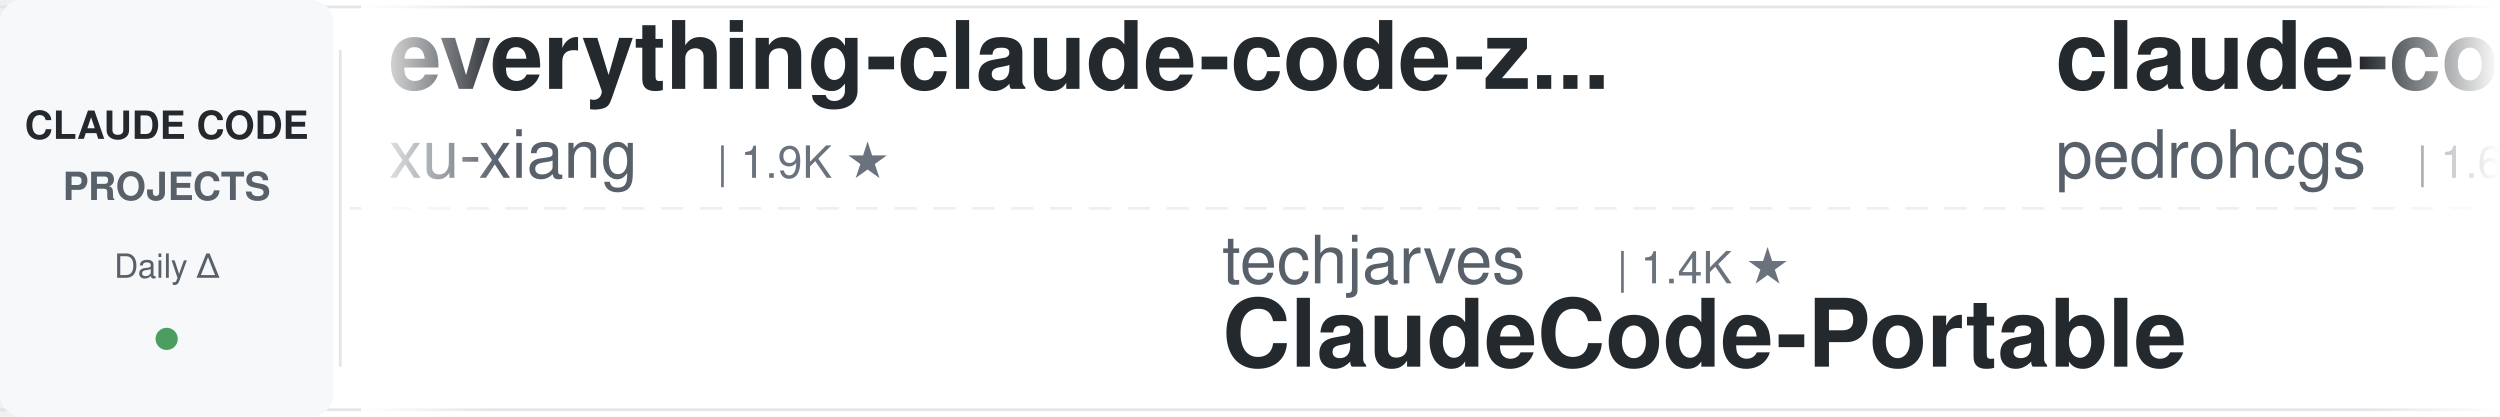
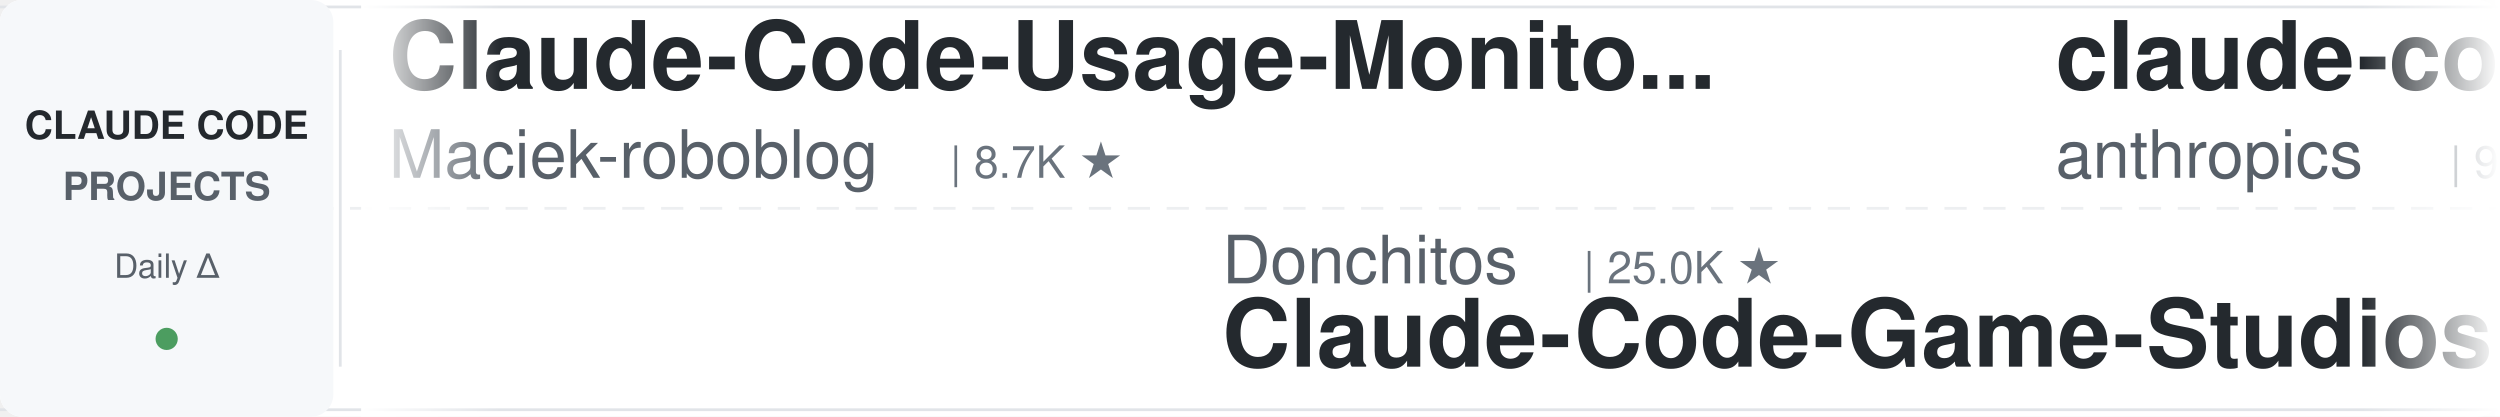
<svg xmlns="http://www.w3.org/2000/svg" width="900" height="150">
  <defs>
    <linearGradient id="leftFade" x1="0%" y1="0%" x2="100%" y2="0%">
      <stop offset="0%" style="stop-color:#ffffff;stop-opacity:1" />
      <stop offset="100%" style="stop-color:#ffffff;stop-opacity:0" />
    </linearGradient>
    <linearGradient id="rightFade" x1="0%" y1="0%" x2="100%" y2="0%">
      <stop offset="0%" style="stop-color:#ffffff;stop-opacity:0" />
      <stop offset="100%" style="stop-color:#ffffff;stop-opacity:1" />
    </linearGradient>
  </defs>
  <rect width="900" height="150" fill="#ffffff" rx="8" />
  <rect x="0" y="2" width="900" height="1" fill="#e1e4e8" />
  <rect x="0" y="147" width="900" height="1" fill="#e1e4e8" />
  <line x1="0" y1="75" x2="900" y2="75" stroke="#e1e4e8" stroke-width="1" stroke-dasharray="8 6" opacity="0.6" />
  <rect x="0" y="0" width="120" height="150" fill="#f6f8fa" rx="8" />
  <text x="60" y="50" font-family="-apple-system, BlinkMacSystemFont, 'Segoe UI', Helvetica, Arial, sans-serif" font-size="14" font-weight="600" fill="#24292e" text-anchor="middle">CLAUDE CODE</text>
  <text x="60" y="72" font-family="-apple-system, BlinkMacSystemFont, 'Segoe UI', Helvetica, Arial, sans-serif" font-size="14" font-weight="600" fill="#586069" text-anchor="middle">PROJECTS</text>
  <text x="60" y="100" font-family="-apple-system, BlinkMacSystemFont, 'Segoe UI', Helvetica, Arial, sans-serif" font-size="12" font-weight="500" fill="#586069" text-anchor="middle">Daily Δ</text>
  <circle cx="60" cy="122" r="4" fill="#22863a" opacity="0.8" />
  <rect x="122" y="18" width="1" height="114" fill="#e1e4e8" />
  <clipPath id="tickerClip">
    <rect x="130" y="0" width="770" height="150" />
  </clipPath>
  <g clip-path="url(#tickerClip)">
    <g id="tickerItems">
      <animateTransform attributeName="transform" attributeType="XML" type="translate" from="0 0" to="-3000 0" dur="54s" repeatCount="indefinite" />
      <g transform="translate(0, 0)">
-         <text x="140" y="32" font-family="-apple-system, BlinkMacSystemFont, 'Segoe UI', Helvetica, Arial, sans-serif" font-size="34" font-weight="600" fill="#24292e">everything-claude-code-z...</text>
-         <text x="140" y="64" font-family="-apple-system, BlinkMacSystemFont, 'Segoe UI', Helvetica, Arial, sans-serif" font-size="24" font-weight="400" fill="#586069">xu-xiang</text>
-         <text x="258" y="64" font-family="-apple-system, BlinkMacSystemFont, 'Segoe UI', Helvetica, Arial, sans-serif" font-size="16" font-weight="500" fill="#6a737d">| 1.9K ★</text>
+         <text x="140" y="32" font-family="-apple-system, BlinkMacSystemFont, 'Segoe UI', Helvetica, Arial, sans-serif" font-size="34" font-weight="600" fill="#24292e">Claude-Code-Usage-Monito...</text>
+         <text x="140" y="64" font-family="-apple-system, BlinkMacSystemFont, 'Segoe UI', Helvetica, Arial, sans-serif" font-size="24" font-weight="400" fill="#586069">Maciek-roboblog</text>
+         <text x="342" y="64" font-family="-apple-system, BlinkMacSystemFont, 'Segoe UI', Helvetica, Arial, sans-serif" font-size="16" font-weight="500" fill="#6a737d">| 8.7K ★</text>
      </g>
      <g transform="translate(300, 0)">
-         <text x="140" y="102" font-family="-apple-system, BlinkMacSystemFont, 'Segoe UI', Helvetica, Arial, sans-serif" font-size="24" font-weight="400" fill="#586069">techjarves</text>
-         <text x="282" y="102" font-family="-apple-system, BlinkMacSystemFont, 'Segoe UI', Helvetica, Arial, sans-serif" font-size="16" font-weight="500" fill="#6a737d">| 1.4K ★</text>
-         <text x="140" y="132" font-family="-apple-system, BlinkMacSystemFont, 'Segoe UI', Helvetica, Arial, sans-serif" font-size="34" font-weight="600" fill="#24292e">ClaudeCode-Portable</text>
+         <text x="140" y="102" font-family="-apple-system, BlinkMacSystemFont, 'Segoe UI', Helvetica, Arial, sans-serif" font-size="24" font-weight="400" fill="#586069">Donchitos</text>
+         <text x="270" y="102" font-family="-apple-system, BlinkMacSystemFont, 'Segoe UI', Helvetica, Arial, sans-serif" font-size="16" font-weight="500" fill="#6a737d">| 25.0K ★</text>
+         <text x="140" y="132" font-family="-apple-system, BlinkMacSystemFont, 'Segoe UI', Helvetica, Arial, sans-serif" font-size="34" font-weight="600" fill="#24292e">Claude-Code-Game-Studios</text>
      </g>
      <g transform="translate(600, 0)">
-         <text x="140" y="32" font-family="-apple-system, BlinkMacSystemFont, 'Segoe UI', Helvetica, Arial, sans-serif" font-size="34" font-weight="600" fill="#24292e">claude-code-my-workflow</text>
-         <text x="140" y="64" font-family="-apple-system, BlinkMacSystemFont, 'Segoe UI', Helvetica, Arial, sans-serif" font-size="24" font-weight="400" fill="#586069">pedrohcgs</text>
-         <text x="270" y="64" font-family="-apple-system, BlinkMacSystemFont, 'Segoe UI', Helvetica, Arial, sans-serif" font-size="16" font-weight="500" fill="#6a737d">| 1.6K ★</text>
+         <text x="140" y="32" font-family="-apple-system, BlinkMacSystemFont, 'Segoe UI', Helvetica, Arial, sans-serif" font-size="34" font-weight="600" fill="#24292e">claude-code-base-action</text>
+         <text x="140" y="64" font-family="-apple-system, BlinkMacSystemFont, 'Segoe UI', Helvetica, Arial, sans-serif" font-size="24" font-weight="400" fill="#586069">anthropics</text>
+         <text x="282" y="64" font-family="-apple-system, BlinkMacSystemFont, 'Segoe UI', Helvetica, Arial, sans-serif" font-size="16" font-weight="500" fill="#6a737d">| 980 ★</text>
      </g>
      <g transform="translate(900, 0)">
-         <text x="140" y="102" font-family="-apple-system, BlinkMacSystemFont, 'Segoe UI', Helvetica, Arial, sans-serif" font-size="24" font-weight="400" fill="#586069">wanshuiyin</text>
-         <text x="282" y="102" font-family="-apple-system, BlinkMacSystemFont, 'Segoe UI', Helvetica, Arial, sans-serif" font-size="16" font-weight="500" fill="#6a737d">| 16.1K ★</text>
-         <text x="140" y="132" font-family="-apple-system, BlinkMacSystemFont, 'Segoe UI', Helvetica, Arial, sans-serif" font-size="34" font-weight="600" fill="#24292e">Auto-claude-code-researc...</text>
+         <text x="140" y="102" font-family="-apple-system, BlinkMacSystemFont, 'Segoe UI', Helvetica, Arial, sans-serif" font-size="24" font-weight="400" fill="#586069">nicedreamzapp</text>
+         <text x="318" y="102" font-family="-apple-system, BlinkMacSystemFont, 'Segoe UI', Helvetica, Arial, sans-serif" font-size="16" font-weight="500" fill="#6a737d">| 3.3K ★</text>
+         <text x="140" y="132" font-family="-apple-system, BlinkMacSystemFont, 'Segoe UI', Helvetica, Arial, sans-serif" font-size="34" font-weight="600" fill="#24292e">claude-code-local</text>
      </g>
      <g transform="translate(1200, 0)">
-         <text x="140" y="32" font-family="-apple-system, BlinkMacSystemFont, 'Segoe UI', Helvetica, Arial, sans-serif" font-size="34" font-weight="600" fill="#24292e">claude-code-proxy</text>
-         <text x="140" y="64" font-family="-apple-system, BlinkMacSystemFont, 'Segoe UI', Helvetica, Arial, sans-serif" font-size="24" font-weight="400" fill="#586069">1rgs</text>
-         <text x="210" y="64" font-family="-apple-system, BlinkMacSystemFont, 'Segoe UI', Helvetica, Arial, sans-serif" font-size="16" font-weight="500" fill="#6a737d">| 3.7K ★</text>
-       </g>
-       <g transform="translate(1500, 0)">
-         <text x="140" y="102" font-family="-apple-system, BlinkMacSystemFont, 'Segoe UI', Helvetica, Arial, sans-serif" font-size="24" font-weight="400" fill="#586069">diet103</text>
-         <text x="246" y="102" font-family="-apple-system, BlinkMacSystemFont, 'Segoe UI', Helvetica, Arial, sans-serif" font-size="16" font-weight="500" fill="#6a737d">| 10.0K ★</text>
-         <text x="140" y="132" font-family="-apple-system, BlinkMacSystemFont, 'Segoe UI', Helvetica, Arial, sans-serif" font-size="34" font-weight="600" fill="#24292e">claude-code-infrastructu...</text>
-       </g>
-       <g transform="translate(1800, 0)">
-         <text x="140" y="32" font-family="-apple-system, BlinkMacSystemFont, 'Segoe UI', Helvetica, Arial, sans-serif" font-size="34" font-weight="600" fill="#24292e">awesome-claude-code-tool...</text>
-         <text x="140" y="64" font-family="-apple-system, BlinkMacSystemFont, 'Segoe UI', Helvetica, Arial, sans-serif" font-size="24" font-weight="400" fill="#586069">rohitg00</text>
-         <text x="258" y="64" font-family="-apple-system, BlinkMacSystemFont, 'Segoe UI', Helvetica, Arial, sans-serif" font-size="16" font-weight="500" fill="#6a737d">| 2.6K ★</text>
-       </g>
-       <g transform="translate(2100, 0)">
-         <text x="140" y="102" font-family="-apple-system, BlinkMacSystemFont, 'Segoe UI', Helvetica, Arial, sans-serif" font-size="24" font-weight="400" fill="#586069">AprilNEA</text>
-         <text x="258" y="102" font-family="-apple-system, BlinkMacSystemFont, 'Segoe UI', Helvetica, Arial, sans-serif" font-size="16" font-weight="500" fill="#6a737d">| 391 ★</text>
-         <text x="140" y="132" font-family="-apple-system, BlinkMacSystemFont, 'Segoe UI', Helvetica, Arial, sans-serif" font-size="34" font-weight="600" fill="#24292e">claude-code-source</text>
-       </g>
-       <g transform="translate(2400, 0)">
        <text x="140" y="32" font-family="-apple-system, BlinkMacSystemFont, 'Segoe UI', Helvetica, Arial, sans-serif" font-size="34" font-weight="600" fill="#24292e">claude-code-analysis</text>
        <text x="140" y="64" font-family="-apple-system, BlinkMacSystemFont, 'Segoe UI', Helvetica, Arial, sans-serif" font-size="24" font-weight="400" fill="#586069">liuup</text>
        <text x="222" y="64" font-family="-apple-system, BlinkMacSystemFont, 'Segoe UI', Helvetica, Arial, sans-serif" font-size="16" font-weight="500" fill="#6a737d">| 3.9K ★</text>
      </g>
-       <g transform="translate(2700, 0)">
+       <g transform="translate(1500, 0)">
        <text x="140" y="102" font-family="-apple-system, BlinkMacSystemFont, 'Segoe UI', Helvetica, Arial, sans-serif" font-size="24" font-weight="400" fill="#586069">Chachamaru127</text>
        <text x="318" y="102" font-family="-apple-system, BlinkMacSystemFont, 'Segoe UI', Helvetica, Arial, sans-serif" font-size="16" font-weight="500" fill="#6a737d">| 3.1K ★</text>
        <text x="140" y="132" font-family="-apple-system, BlinkMacSystemFont, 'Segoe UI', Helvetica, Arial, sans-serif" font-size="34" font-weight="600" fill="#24292e">claude-code-harness</text>
      </g>
+       <g transform="translate(1800, 0)">
+         <text x="140" y="32" font-family="-apple-system, BlinkMacSystemFont, 'Segoe UI', Helvetica, Arial, sans-serif" font-size="34" font-weight="600" fill="#24292e">claude-coder</text>
+         <text x="140" y="64" font-family="-apple-system, BlinkMacSystemFont, 'Segoe UI', Helvetica, Arial, sans-serif" font-size="24" font-weight="400" fill="#586069">kodu-ai</text>
+         <text x="246" y="64" font-family="-apple-system, BlinkMacSystemFont, 'Segoe UI', Helvetica, Arial, sans-serif" font-size="16" font-weight="500" fill="#6a737d">| 5.2K ★</text>
+       </g>
+       <g transform="translate(2100, 0)">
+         <text x="140" y="102" font-family="-apple-system, BlinkMacSystemFont, 'Segoe UI', Helvetica, Arial, sans-serif" font-size="24" font-weight="400" fill="#586069">Yeachan-Heo</text>
+         <text x="294" y="102" font-family="-apple-system, BlinkMacSystemFont, 'Segoe UI', Helvetica, Arial, sans-serif" font-size="16" font-weight="500" fill="#6a737d">| 39.1K ★</text>
+         <text x="140" y="132" font-family="-apple-system, BlinkMacSystemFont, 'Segoe UI', Helvetica, Arial, sans-serif" font-size="34" font-weight="600" fill="#24292e">oh-my-claudecode</text>
+       </g>
+       <g transform="translate(2400, 0)">
+         <text x="140" y="32" font-family="-apple-system, BlinkMacSystemFont, 'Segoe UI', Helvetica, Arial, sans-serif" font-size="34" font-weight="600" fill="#24292e">edmunds-claude-code</text>
+         <text x="140" y="64" font-family="-apple-system, BlinkMacSystemFont, 'Segoe UI', Helvetica, Arial, sans-serif" font-size="24" font-weight="400" fill="#586069">edmund-io</text>
+         <text x="270" y="64" font-family="-apple-system, BlinkMacSystemFont, 'Segoe UI', Helvetica, Arial, sans-serif" font-size="16" font-weight="500" fill="#6a737d">| 1.5K ★</text>
+       </g>
+       <g transform="translate(2700, 0)">
+         <text x="140" y="102" font-family="-apple-system, BlinkMacSystemFont, 'Segoe UI', Helvetica, Arial, sans-serif" font-size="24" font-weight="400" fill="#586069">musistudio</text>
+         <text x="282" y="102" font-family="-apple-system, BlinkMacSystemFont, 'Segoe UI', Helvetica, Arial, sans-serif" font-size="16" font-weight="500" fill="#6a737d">| 37.2K ★</text>
+         <text x="140" y="132" font-family="-apple-system, BlinkMacSystemFont, 'Segoe UI', Helvetica, Arial, sans-serif" font-size="34" font-weight="600" fill="#24292e">claude-code-router</text>
+       </g>
      <g transform="translate(3000, 0)">
-         <text x="140" y="32" font-family="-apple-system, BlinkMacSystemFont, 'Segoe UI', Helvetica, Arial, sans-serif" font-size="34" font-weight="600" fill="#24292e">everything-claude-code-z...</text>
-         <text x="140" y="64" font-family="-apple-system, BlinkMacSystemFont, 'Segoe UI', Helvetica, Arial, sans-serif" font-size="24" font-weight="400" fill="#586069">xu-xiang</text>
-         <text x="258" y="64" font-family="-apple-system, BlinkMacSystemFont, 'Segoe UI', Helvetica, Arial, sans-serif" font-size="16" font-weight="500" fill="#6a737d">| 1.9K ★</text>
+         <text x="140" y="32" font-family="-apple-system, BlinkMacSystemFont, 'Segoe UI', Helvetica, Arial, sans-serif" font-size="34" font-weight="600" fill="#24292e">Claude-Code-Usage-Monito...</text>
+         <text x="140" y="64" font-family="-apple-system, BlinkMacSystemFont, 'Segoe UI', Helvetica, Arial, sans-serif" font-size="24" font-weight="400" fill="#586069">Maciek-roboblog</text>
+         <text x="342" y="64" font-family="-apple-system, BlinkMacSystemFont, 'Segoe UI', Helvetica, Arial, sans-serif" font-size="16" font-weight="500" fill="#6a737d">| 8.7K ★</text>
      </g>
      <g transform="translate(3300, 0)">
-         <text x="140" y="102" font-family="-apple-system, BlinkMacSystemFont, 'Segoe UI', Helvetica, Arial, sans-serif" font-size="24" font-weight="400" fill="#586069">techjarves</text>
-         <text x="282" y="102" font-family="-apple-system, BlinkMacSystemFont, 'Segoe UI', Helvetica, Arial, sans-serif" font-size="16" font-weight="500" fill="#6a737d">| 1.4K ★</text>
-         <text x="140" y="132" font-family="-apple-system, BlinkMacSystemFont, 'Segoe UI', Helvetica, Arial, sans-serif" font-size="34" font-weight="600" fill="#24292e">ClaudeCode-Portable</text>
+         <text x="140" y="102" font-family="-apple-system, BlinkMacSystemFont, 'Segoe UI', Helvetica, Arial, sans-serif" font-size="24" font-weight="400" fill="#586069">Donchitos</text>
+         <text x="270" y="102" font-family="-apple-system, BlinkMacSystemFont, 'Segoe UI', Helvetica, Arial, sans-serif" font-size="16" font-weight="500" fill="#6a737d">| 25.0K ★</text>
+         <text x="140" y="132" font-family="-apple-system, BlinkMacSystemFont, 'Segoe UI', Helvetica, Arial, sans-serif" font-size="34" font-weight="600" fill="#24292e">Claude-Code-Game-Studios</text>
      </g>
      <g transform="translate(3600, 0)">
-         <text x="140" y="32" font-family="-apple-system, BlinkMacSystemFont, 'Segoe UI', Helvetica, Arial, sans-serif" font-size="34" font-weight="600" fill="#24292e">claude-code-my-workflow</text>
-         <text x="140" y="64" font-family="-apple-system, BlinkMacSystemFont, 'Segoe UI', Helvetica, Arial, sans-serif" font-size="24" font-weight="400" fill="#586069">pedrohcgs</text>
-         <text x="270" y="64" font-family="-apple-system, BlinkMacSystemFont, 'Segoe UI', Helvetica, Arial, sans-serif" font-size="16" font-weight="500" fill="#6a737d">| 1.6K ★</text>
+         <text x="140" y="32" font-family="-apple-system, BlinkMacSystemFont, 'Segoe UI', Helvetica, Arial, sans-serif" font-size="34" font-weight="600" fill="#24292e">claude-code-base-action</text>
+         <text x="140" y="64" font-family="-apple-system, BlinkMacSystemFont, 'Segoe UI', Helvetica, Arial, sans-serif" font-size="24" font-weight="400" fill="#586069">anthropics</text>
+         <text x="282" y="64" font-family="-apple-system, BlinkMacSystemFont, 'Segoe UI', Helvetica, Arial, sans-serif" font-size="16" font-weight="500" fill="#6a737d">| 980 ★</text>
      </g>
      <g transform="translate(3900, 0)">
-         <text x="140" y="102" font-family="-apple-system, BlinkMacSystemFont, 'Segoe UI', Helvetica, Arial, sans-serif" font-size="24" font-weight="400" fill="#586069">wanshuiyin</text>
-         <text x="282" y="102" font-family="-apple-system, BlinkMacSystemFont, 'Segoe UI', Helvetica, Arial, sans-serif" font-size="16" font-weight="500" fill="#6a737d">| 16.1K ★</text>
-         <text x="140" y="132" font-family="-apple-system, BlinkMacSystemFont, 'Segoe UI', Helvetica, Arial, sans-serif" font-size="34" font-weight="600" fill="#24292e">Auto-claude-code-researc...</text>
+         <text x="140" y="102" font-family="-apple-system, BlinkMacSystemFont, 'Segoe UI', Helvetica, Arial, sans-serif" font-size="24" font-weight="400" fill="#586069">nicedreamzapp</text>
+         <text x="318" y="102" font-family="-apple-system, BlinkMacSystemFont, 'Segoe UI', Helvetica, Arial, sans-serif" font-size="16" font-weight="500" fill="#6a737d">| 3.3K ★</text>
+         <text x="140" y="132" font-family="-apple-system, BlinkMacSystemFont, 'Segoe UI', Helvetica, Arial, sans-serif" font-size="34" font-weight="600" fill="#24292e">claude-code-local</text>
      </g>
    </g>
  </g>
  <rect x="130" y="0" width="50" height="150" fill="url(#leftFade)" />
  <rect x="850" y="0" width="50" height="150" fill="url(#rightFade)" />
</svg>
